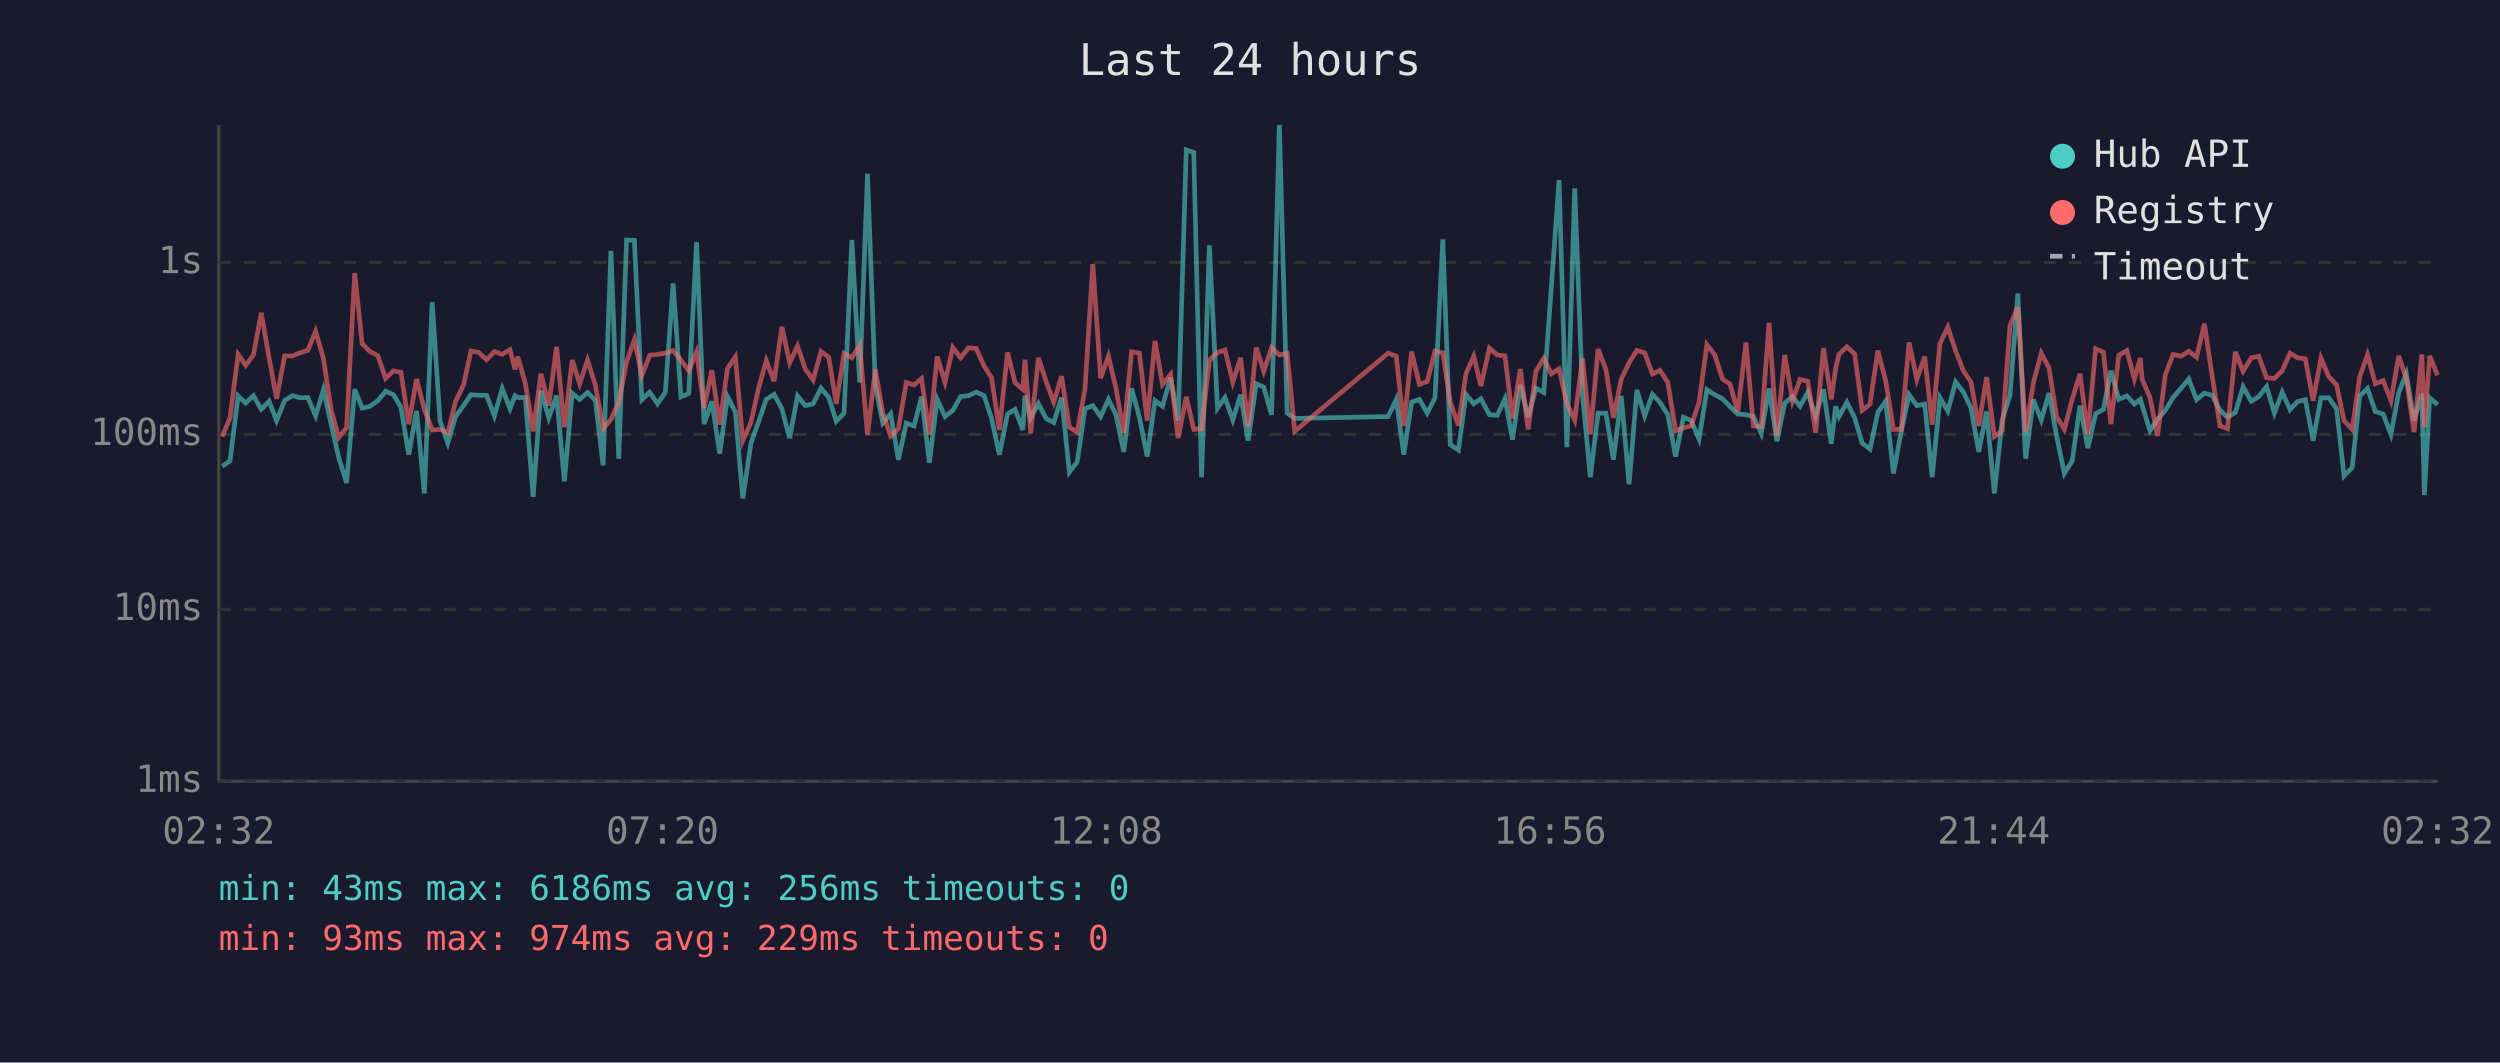
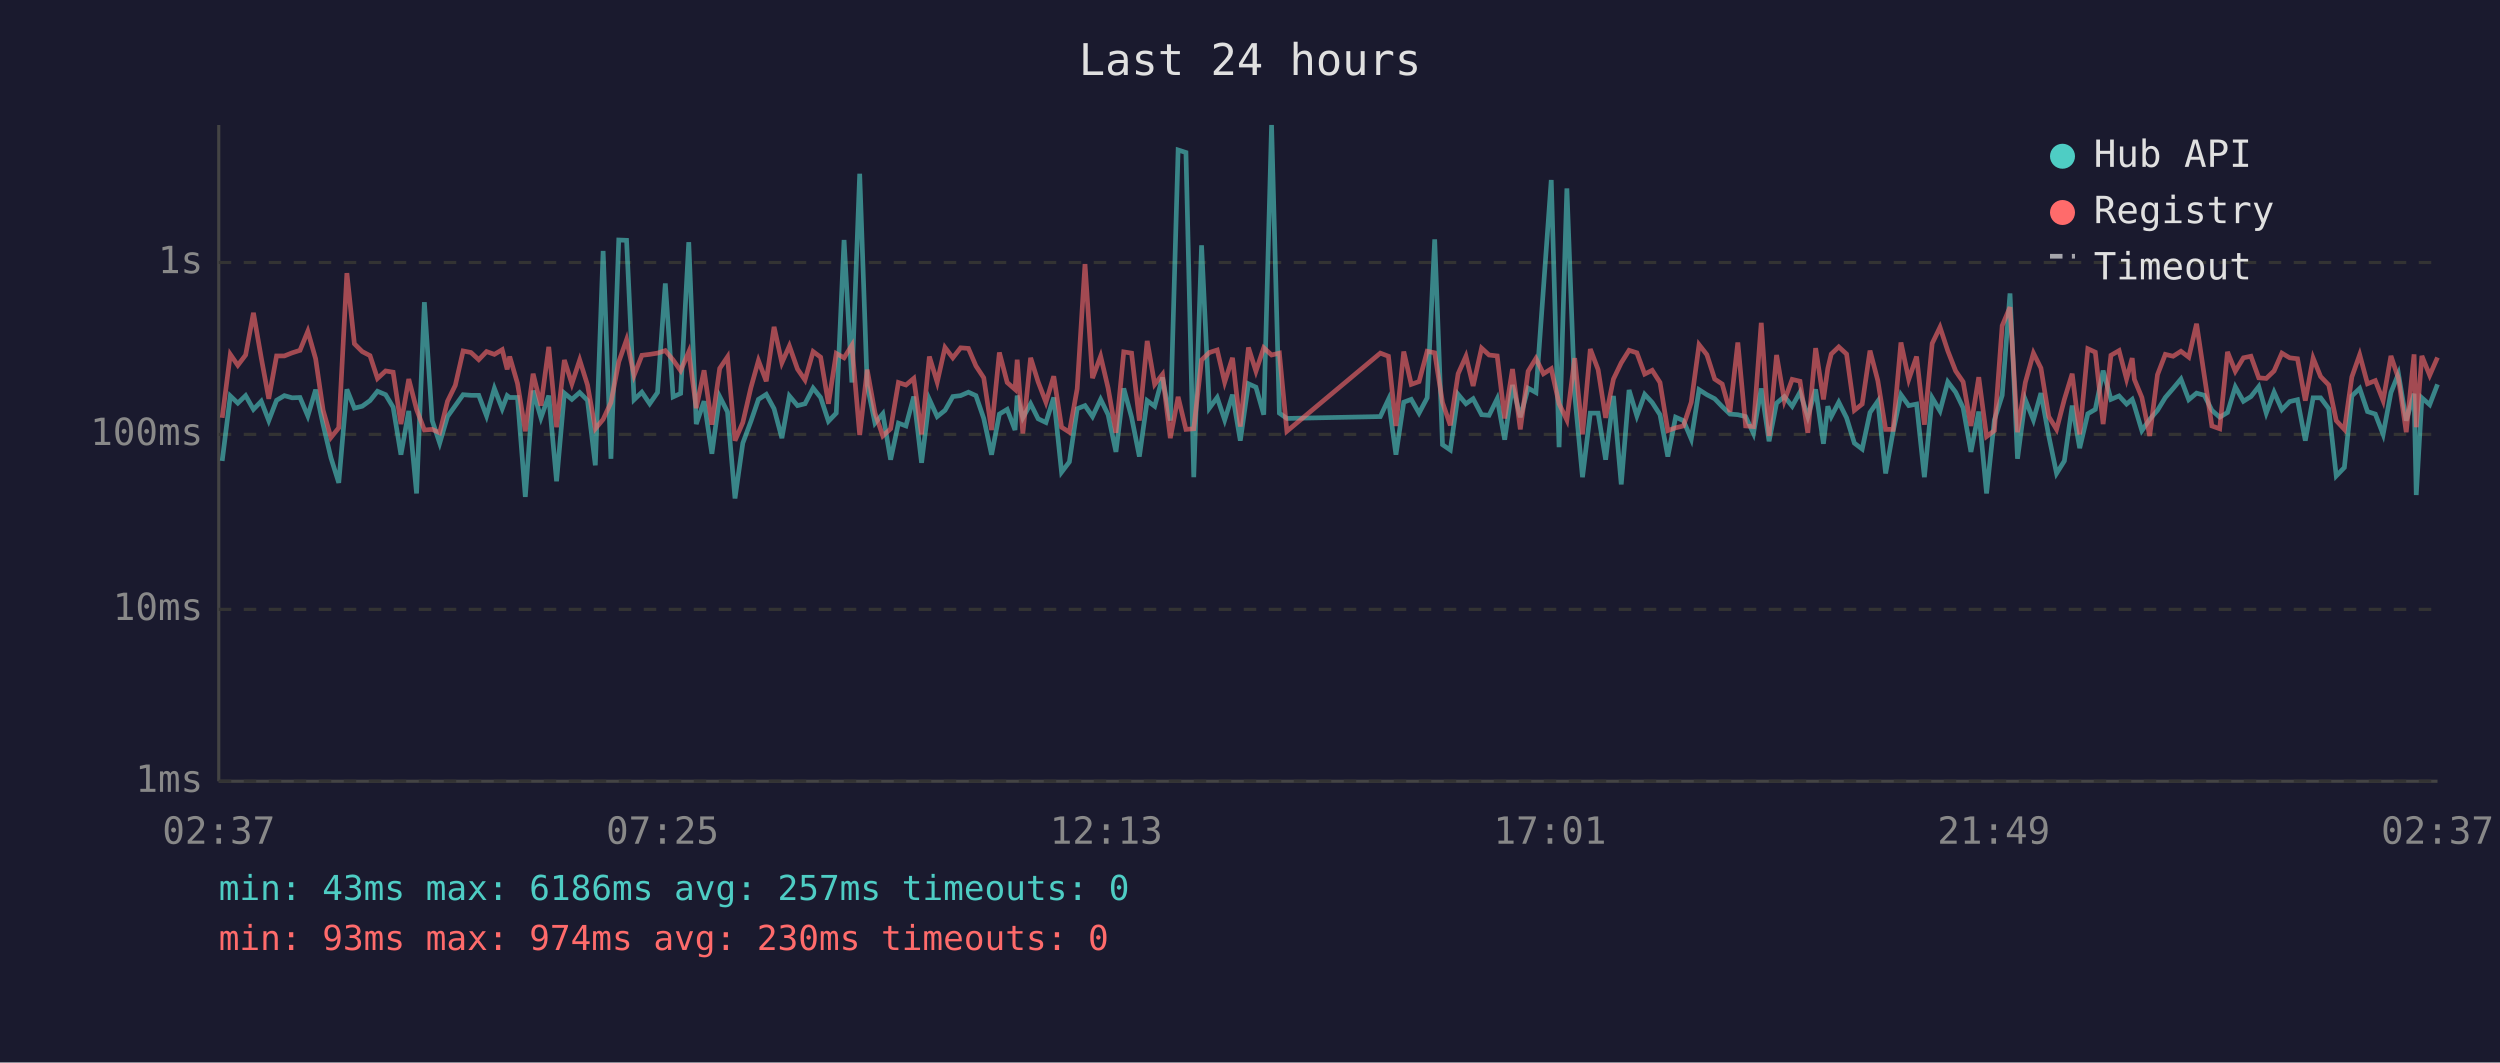
<svg xmlns="http://www.w3.org/2000/svg" viewBox="0 0 800 340" font-family="monospace" font-size="12">
  <rect width="800" height="340" fill="#1a1a2e" />
  <text x="400" y="24" fill="#e0e0e0" font-size="14" text-anchor="middle">Last 24 hours</text>
  <line x1="70" y1="40" x2="70" y2="250" stroke="#444" stroke-width="1" />
  <line x1="70" y1="250" x2="780" y2="250" stroke="#444" stroke-width="1" />
  <line x1="70" y1="250" x2="780" y2="250" stroke="#333" stroke-width="1" stroke-dasharray="4" />
  <text x="65" y="250" fill="#888" text-anchor="end" dominant-baseline="middle">1ms</text>
  <line x1="70" y1="195" x2="780" y2="195" stroke="#333" stroke-width="1" stroke-dasharray="4" />
  <text x="65" y="195" fill="#888" text-anchor="end" dominant-baseline="middle">10ms</text>
  <line x1="70" y1="139" x2="780" y2="139" stroke="#333" stroke-width="1" stroke-dasharray="4" />
  <text x="65" y="139" fill="#888" text-anchor="end" dominant-baseline="middle">100ms</text>
  <line x1="70" y1="84" x2="780" y2="84" stroke="#333" stroke-width="1" stroke-dasharray="4" />
  <text x="65" y="84" fill="#888" text-anchor="end" dominant-baseline="middle">1s</text>
-   <text x="70" y="270" fill="#888" text-anchor="middle">02:32</text>
-   <text x="212" y="270" fill="#888" text-anchor="middle">07:20</text>
-   <text x="354" y="270" fill="#888" text-anchor="middle">12:08</text>
-   <text x="496" y="270" fill="#888" text-anchor="middle">16:56</text>
-   <text x="638" y="270" fill="#888" text-anchor="middle">21:44</text>
-   <text x="780" y="270" fill="#888" text-anchor="middle">02:32</text>
-   <polyline points="71.1,149.2 73.6,147.5 76.2,126.7 78.6,129.0 81.1,126.6 83.6,131.0 86.1,128.4 88.5,134.6 91.1,128.1 93.6,126.6 96.0,127.3 98.5,127.2 101.0,133.1 103.5,124.7 106.0,135.9 108.4,146.5 110.9,154.5 113.5,124.6 115.9,130.6 118.4,130.0 120.9,128.2 123.4,125.2 125.9,126.3 128.3,130.3 130.8,145.5 133.3,131.5 135.8,157.9 138.3,96.7 140.8,134.6 143.3,141.8 145.8,133.3 148.3,129.8 150.7,126.3 153.2,126.5 155.7,126.5 158.2,133.1 160.7,124.3 163.2,130.8 164.8,126.6 165.7,127.2 168.1,127.2 170.6,159.0 173.1,125.0 175.6,133.7 178.1,126.6 180.6,154.0 183.1,125.8 185.5,127.8 188.0,125.6 190.5,128.1 193.0,148.9 195.5,80.3 198.0,146.8 200.5,76.8 203.0,76.9 205.4,127.9 207.9,125.5 210.4,129.2 212.9,125.6 215.4,90.7 217.9,127.0 220.4,125.9 222.9,77.5 225.3,135.7 227.8,128.4 230.3,145.2 232.8,126.9 235.3,131.8 237.7,159.5 240.3,141.8 242.8,134.8 245.2,127.8 247.7,126.2 250.2,130.8 252.7,140.2 255.2,126.7 257.7,129.8 260.2,129.2 262.7,124.2 265.2,127.2 267.6,134.8 270.1,132.2 272.6,76.8 275.1,122.4 277.6,55.6 280.1,123.3 282.5,135.4 285.0,132.4 287.5,147.1 290.0,135.4 292.5,136.3 294.9,126.9 297.4,148.1 299.9,127.8 302.4,133.3 304.9,131.3 307.4,126.9 309.9,126.6 312.4,125.5 314.9,126.6 317.3,133.9 319.8,145.5 322.4,132.5 324.8,131.0 327.3,137.6 328.0,126.6 329.8,133.7 332.3,129.2 334.8,134.0 337.2,135.2 339.7,127.2 342.2,151.1 344.7,147.8 347.2,130.8 349.7,129.8 352.2,133.3 354.7,127.8 357.1,132.7 359.6,144.6 362.1,124.3 364.6,133.5 367.1,146.1 369.6,128.2 372.0,130.0 374.6,120.8 377.0,134.6 379.6,48.0 382.0,48.8 384.5,152.7 387.0,78.5 389.6,130.6 392.0,127.2 394.5,134.4 397.0,126.3 399.4,141.0 402.0,122.8 404.4,123.9 406.9,132.7 409.4,40.0 411.9,132.2 414.3,133.9 444.2,133.3 446.8,127.8 449.2,145.5 451.7,128.7 454.2,127.8 456.7,132.2 459.2,127.3 461.7,76.6 464.1,142.3 466.7,144.0 469.1,126.2 471.6,129.2 473.9,127.6 476.6,132.7 479.1,132.9 481.6,127.6 484.0,140.7 486.5,123.2 489.0,133.5 491.5,124.2 494.0,125.6 496.4,92.3 498.9,57.6 501.4,143.1 503.9,60.3 506.4,126.2 508.9,152.7 511.4,132.2 513.9,132.2 516.3,147.1 518.8,126.7 521.3,155.0 523.8,124.8 526.3,133.1 528.8,126.2 531.2,128.8 533.7,132.7 536.2,146.1 538.7,133.5 541.2,134.6 543.7,140.5 546.2,124.7 548.7,126.3 551.2,127.6 553.6,130.1 556.1,132.5 558.7,132.7 561.1,133.3 563.6,138.7 566.1,124.3 568.6,141.2 571.1,129.0 573.6,126.9 576.0,130.0 578.5,125.5 581.0,133.3 583.5,124.6 586.0,142.0 587.4,130.0 588.5,133.3 591.0,128.7 593.5,133.7 595.9,141.8 598.4,143.7 600.9,132.0 603.4,128.4 605.9,151.5 608.4,138.0 610.9,126.3 613.4,129.8 615.9,129.3 618.3,152.7 620.8,127.3 623.3,131.5 625.8,122.2 628.3,125.5 630.7,130.5 633.2,144.6 635.7,131.7 638.2,157.9 640.7,134.4 643.2,126.5 645.7,93.9 648.2,146.8 650.7,127.9 653.2,134.4 655.7,125.8 658.1,139.5 660.6,151.5 663.1,147.5 665.6,129.8 668.1,143.4 670.6,132.4 673.1,131.0 675.5,118.6 678.0,127.8 680.6,126.7 683.0,129.3 684.9,127.8 685.5,129.8 688.0,137.8 690.4,134.2 692.9,131.3 695.4,127.2 697.9,124.3 700.4,121.3 702.9,127.9 705.4,125.8 707.9,126.5 710.4,131.3 712.8,133.5 715.3,132.0 717.8,123.8 720.4,128.4 722.8,126.9 725.3,123.7 727.8,132.2 730.3,125.5 732.8,131.1 735.2,128.5 737.7,127.9 740.2,141.0 742.7,127.3 745.2,127.3 747.7,130.8 750.1,152.3 752.7,149.6 755.1,126.7 757.6,124.3 760.1,131.7 762.6,132.5 765.1,139.0 767.6,125.6 770.0,119.6 772.5,134.6 775.0,126.0 775.8,158.4 777.5,127.3 780.0,129.5" fill="none" stroke="#4ecdc4" stroke-width="1.5" opacity="0.6" />
-   <polyline points="71.1,139.7 73.6,133.7 76.2,113.4 78.6,116.9 81.1,113.6 83.6,100.1 86.1,114.5 88.5,127.6 91.1,113.9 93.6,113.9 96.0,112.9 98.5,112.1 101.0,106.0 103.5,114.8 106.0,131.3 108.4,140.0 110.9,136.9 113.5,87.4 115.9,110.0 118.4,112.5 120.9,113.8 123.4,121.1 125.9,118.7 128.3,119.1 130.8,135.7 133.3,121.3 135.8,131.0 138.3,137.6 140.8,137.4 143.3,138.5 145.8,128.4 148.3,123.3 150.7,112.3 153.2,112.8 155.7,115.1 158.2,112.5 160.7,113.4 163.2,111.9 164.8,118.2 165.7,114.1 168.1,122.7 170.6,138.0 173.1,119.6 175.6,129.8 178.1,111.0 180.6,136.7 183.1,115.2 185.5,122.8 188.0,115.2 190.5,123.2 193.0,137.2 195.5,134.2 198.0,128.8 200.5,115.8 203.0,108.7 205.4,120.1 207.9,113.7 210.4,113.4 212.9,113.0 215.4,112.2 217.9,115.2 220.4,118.6 222.9,112.6 225.3,130.6 227.8,118.5 230.3,135.9 232.8,117.9 235.3,114.2 237.7,141.0 240.3,135.2 242.8,124.0 245.2,115.4 247.7,122.0 250.2,104.6 252.7,116.1 255.2,110.7 257.7,118.1 260.2,121.6 262.7,112.5 265.2,114.3 267.6,129.2 270.1,113.1 272.6,114.5 275.1,110.5 277.6,139.2 280.1,118.3 282.5,132.2 285.0,139.5 287.5,137.2 290.0,122.4 292.5,123.2 294.9,121.1 297.4,139.0 299.9,114.1 302.4,122.3 304.9,111.2 307.4,114.5 309.9,111.3 312.4,111.5 314.9,117.1 317.3,120.9 319.8,137.6 322.4,112.8 324.8,122.4 327.3,124.6 328.0,115.1 329.8,138.7 332.3,114.5 334.8,122.2 337.2,128.7 339.7,120.4 342.2,136.7 344.7,138.3 347.2,124.4 349.7,84.5 352.2,121.0 354.7,114.0 357.1,124.2 359.6,138.5 362.1,112.6 364.6,113.0 367.1,134.6 369.6,109.1 372.0,123.0 374.6,119.8 377.0,140.2 379.6,127.0 382.0,137.4 384.5,137.2 387.0,115.2 389.6,112.8 392.0,112.0 394.5,122.3 397.0,114.5 399.4,136.5 402.0,111.2 404.4,118.8 406.9,111.3 409.4,113.6 411.9,113.0 414.3,138.0 444.2,113.0 446.8,114.0 449.2,136.3 451.7,112.5 454.2,123.0 456.7,122.1 459.2,112.4 461.7,112.9 464.1,128.8 466.7,136.1 469.1,119.6 471.6,114.0 473.9,123.5 476.6,111.4 479.1,113.6 481.6,113.9 484.0,133.9 486.5,118.1 489.0,137.4 491.5,118.8 494.0,114.7 496.4,119.6 498.9,118.0 501.4,129.2 503.9,134.4 506.4,114.6 508.9,139.0 511.4,111.7 513.9,118.3 516.3,133.7 518.8,121.3 521.3,116.1 523.8,112.1 526.3,112.9 528.8,119.7 531.2,118.5 533.7,122.4 536.2,137.8 538.7,136.9 541.2,136.3 543.7,128.7 546.2,110.3 548.7,113.5 551.2,121.3 553.6,122.9 556.1,131.8 558.7,109.6 561.1,136.3 563.6,136.5 566.1,103.3 568.6,139.5 571.1,113.6 573.6,128.2 576.0,121.4 578.5,122.0 581.0,138.5 583.5,111.4 586.0,127.8 587.4,117.9 588.5,113.3 591.0,111.0 593.5,113.3 595.9,131.3 598.4,129.3 600.9,112.2 603.4,121.8 605.9,137.4 608.4,137.4 610.9,109.6 613.4,121.4 615.9,114.1 618.3,135.9 620.8,109.9 623.3,104.7 625.8,112.3 628.3,118.7 630.7,122.2 633.2,136.3 635.7,120.7 638.2,139.7 640.7,137.8 643.2,104.2 645.7,98.3 648.2,138.3 650.7,122.4 653.2,113.0 655.7,117.8 658.1,133.3 660.6,137.4 663.1,127.8 665.6,119.6 668.1,139.0 670.6,111.6 673.1,112.7 675.5,135.7 678.0,113.7 680.6,112.2 683.0,121.3 684.9,114.6 685.5,121.4 688.0,127.2 690.4,139.5 692.9,119.9 695.4,113.4 697.9,114.0 700.4,112.4 702.9,114.3 705.4,103.6 707.9,120.4 710.4,136.3 712.8,137.2 715.3,112.6 717.8,118.8 720.4,114.5 722.8,114.0 725.3,120.9 727.8,121.1 730.3,118.7 732.8,113.0 735.2,114.5 737.7,114.8 740.2,128.2 742.7,114.6 745.2,120.5 747.7,123.2 750.1,134.6 752.7,137.4 755.1,120.6 757.6,113.5 760.1,122.8 762.6,121.8 765.1,128.2 767.6,113.9 770.0,121.1 772.5,138.3 775.0,113.4 775.8,136.7 777.5,113.9 780.0,120.1" fill="none" stroke="#ff6b6b" stroke-width="1.5" opacity="0.6" />
+   <text x="70" y="270" fill="#888" text-anchor="middle">02:37</text>
+   <text x="212" y="270" fill="#888" text-anchor="middle">07:25</text>
+   <text x="354" y="270" fill="#888" text-anchor="middle">12:13</text>
+   <text x="496" y="270" fill="#888" text-anchor="middle">17:01</text>
+   <text x="638" y="270" fill="#888" text-anchor="middle">21:49</text>
+   <text x="780" y="270" fill="#888" text-anchor="middle">02:37</text>
+   <polyline points="71.1,147.5 73.7,126.7 76.1,129.0 78.6,126.6 81.1,131.0 83.6,128.4 86.0,134.6 88.5,128.1 91.0,126.6 93.5,127.3 96.0,127.2 98.5,133.1 101.0,124.7 103.4,135.9 105.9,146.5 108.4,154.5 111.0,124.6 113.4,130.6 115.9,130.0 118.4,128.2 120.8,125.2 123.4,126.3 125.8,130.3 128.3,145.5 130.8,131.5 133.3,157.9 135.8,96.7 138.3,134.6 140.7,141.8 143.2,133.3 145.7,129.8 148.2,126.3 150.7,126.5 153.2,126.5 155.7,133.1 158.2,124.3 160.7,130.8 162.3,126.6 163.1,127.2 165.6,127.2 168.1,159.0 170.6,125.0 173.1,133.7 175.6,126.6 178.1,154.0 180.6,125.8 183.0,127.8 185.5,125.6 188.0,128.1 190.5,148.9 193.0,80.3 195.5,146.8 198.0,76.8 200.5,76.9 202.9,127.9 205.4,125.5 207.9,129.2 210.4,125.6 212.9,90.7 215.4,127.0 217.8,125.9 220.4,77.5 222.8,135.7 225.3,128.4 227.8,145.2 230.3,126.9 232.8,131.8 235.2,159.5 237.7,141.8 240.3,134.8 242.7,127.8 245.2,126.2 247.7,130.8 250.2,140.2 252.6,126.7 255.2,129.8 257.6,129.2 260.2,124.2 262.6,127.2 265.1,134.8 267.6,132.2 270.1,76.8 272.6,122.4 275.1,55.6 277.5,123.3 280.0,135.4 282.5,132.4 285.0,147.1 287.5,135.4 289.9,136.3 292.4,126.9 294.9,148.1 297.4,127.8 299.9,133.3 302.4,131.3 304.9,126.9 307.4,126.6 309.9,125.5 312.3,126.6 314.8,133.9 317.3,145.5 319.8,132.5 322.3,131.0 324.8,137.6 325.5,126.6 327.3,133.7 329.8,129.2 332.2,134.0 334.7,135.2 337.2,127.2 339.7,151.1 342.2,147.8 344.7,130.8 347.2,129.8 349.6,133.3 352.2,127.8 354.6,132.7 357.1,144.6 359.6,124.3 362.1,133.5 364.6,146.1 367.1,128.2 369.5,130.0 372.0,120.8 374.5,134.6 377.0,48.0 379.5,48.8 382.0,152.7 384.5,78.5 387.0,130.6 389.5,127.2 391.9,134.4 394.4,126.3 396.9,141.0 399.5,122.8 401.9,123.9 404.4,132.7 406.9,40.0 409.4,132.2 411.8,133.9 441.7,133.3 444.3,127.8 446.7,145.5 449.2,128.7 451.6,127.8 454.1,132.2 456.7,127.3 459.1,76.6 461.6,142.3 464.1,144.0 466.6,126.2 469.1,129.2 471.4,127.6 474.1,132.7 476.5,132.9 479.1,127.6 481.5,140.7 484.0,123.2 486.5,133.5 489.0,124.2 491.5,125.6 493.9,92.3 496.4,57.6 498.9,143.1 501.4,60.3 503.9,126.2 506.4,152.7 508.9,132.2 511.4,132.2 513.8,147.1 516.3,126.7 518.8,155.0 521.3,124.8 523.8,133.1 526.3,126.2 528.7,128.8 531.2,132.7 533.7,146.1 536.2,133.5 538.7,134.6 541.2,140.5 543.7,124.7 546.2,126.3 548.7,127.6 551.1,130.1 553.6,132.5 556.1,132.7 558.6,133.3 561.1,138.7 563.6,124.3 566.1,141.2 568.5,129.0 571.0,126.9 573.5,130.0 576.0,125.5 578.5,133.3 581.0,124.6 583.5,142.0 584.9,130.0 586.0,133.3 588.4,128.7 590.9,133.7 593.4,141.8 595.9,143.7 598.4,132.0 600.9,128.4 603.4,151.5 605.8,138.0 608.3,126.3 610.8,129.8 613.3,129.3 615.8,152.7 618.3,127.3 620.8,131.5 623.3,122.2 625.8,125.5 628.2,130.5 630.7,144.6 633.2,131.7 635.7,157.9 638.2,134.4 640.7,126.5 643.2,93.9 645.6,146.8 648.1,127.9 650.7,134.4 653.1,125.8 655.6,139.5 658.1,151.5 660.6,147.5 663.1,129.8 665.5,143.4 668.1,132.4 670.5,131.0 673.0,118.6 675.5,127.8 678.1,126.7 680.5,129.3 682.3,127.8 683.0,129.8 685.4,137.8 687.9,134.2 690.4,131.3 692.9,127.2 695.4,124.3 697.9,121.3 700.4,127.9 702.9,125.8 705.4,126.5 707.8,131.3 710.3,133.5 712.8,132.0 715.3,123.8 717.9,128.4 720.3,126.9 722.8,123.7 725.2,132.2 727.7,125.5 730.2,131.1 732.7,128.5 735.2,127.9 737.7,141.0 740.2,127.3 742.6,127.3 745.2,130.8 747.6,152.3 750.2,149.6 752.6,126.7 755.1,124.3 757.6,131.7 760.1,132.5 762.6,139.0 765.1,125.6 767.5,119.6 770.0,134.6 772.5,126.0 773.2,158.4 775.0,127.3 777.5,129.5 780.0,123.0" fill="none" stroke="#4ecdc4" stroke-width="1.5" opacity="0.6" />
+   <polyline points="71.1,133.7 73.7,113.4 76.1,116.9 78.6,113.6 81.1,100.1 83.6,114.5 86.0,127.6 88.5,113.9 91.0,113.9 93.5,112.9 96.0,112.1 98.5,106.0 101.0,114.8 103.4,131.3 105.9,140.0 108.4,136.9 111.0,87.4 113.4,110.0 115.9,112.5 118.4,113.8 120.8,121.1 123.4,118.7 125.8,119.1 128.3,135.7 130.8,121.3 133.3,131.0 135.8,137.6 138.3,137.4 140.7,138.5 143.2,128.4 145.7,123.3 148.2,112.3 150.7,112.8 153.2,115.1 155.7,112.5 158.2,113.4 160.7,111.9 162.3,118.2 163.1,114.1 165.6,122.7 168.1,138.0 170.6,119.6 173.1,129.8 175.6,111.0 178.1,136.7 180.6,115.2 183.0,122.8 185.5,115.2 188.0,123.2 190.5,137.2 193.0,134.2 195.5,128.8 198.0,115.8 200.5,108.7 202.9,120.1 205.4,113.7 207.9,113.4 210.4,113.0 212.9,112.2 215.4,115.2 217.8,118.6 220.4,112.6 222.8,130.6 225.3,118.5 227.8,135.9 230.3,117.9 232.8,114.2 235.2,141.0 237.7,135.2 240.3,124.0 242.7,115.4 245.2,122.0 247.7,104.6 250.2,116.1 252.6,110.7 255.2,118.1 257.6,121.6 260.2,112.5 262.6,114.3 265.1,129.2 267.6,113.1 270.1,114.5 272.6,110.5 275.1,139.2 277.5,118.3 280.0,132.2 282.5,139.5 285.0,137.2 287.5,122.4 289.9,123.2 292.4,121.1 294.9,139.0 297.4,114.1 299.9,122.3 302.4,111.2 304.9,114.5 307.4,111.3 309.9,111.5 312.3,117.1 314.8,120.9 317.3,137.6 319.8,112.8 322.3,122.4 324.8,124.6 325.5,115.1 327.3,138.7 329.8,114.5 332.2,122.2 334.7,128.7 337.2,120.4 339.7,136.7 342.2,138.3 344.7,124.4 347.2,84.5 349.6,121.0 352.2,114.0 354.6,124.2 357.1,138.5 359.6,112.6 362.1,113.0 364.6,134.6 367.1,109.1 369.5,123.0 372.0,119.8 374.5,140.2 377.0,127.0 379.5,137.4 382.0,137.2 384.5,115.2 387.0,112.8 389.5,112.0 391.9,122.3 394.4,114.5 396.9,136.5 399.5,111.2 401.9,118.8 404.4,111.3 406.9,113.6 409.4,113.0 411.8,138.0 441.7,113.0 444.3,114.0 446.7,136.3 449.2,112.5 451.6,123.0 454.1,122.1 456.7,112.4 459.1,112.9 461.6,128.8 464.1,136.1 466.6,119.6 469.1,114.0 471.4,123.5 474.1,111.4 476.5,113.6 479.1,113.9 481.5,133.9 484.0,118.1 486.5,137.4 489.0,118.8 491.5,114.7 493.9,119.6 496.4,118.0 498.9,129.2 501.4,134.4 503.9,114.6 506.4,139.0 508.9,111.7 511.4,118.3 513.8,133.7 516.3,121.3 518.8,116.1 521.3,112.1 523.8,112.9 526.3,119.7 528.7,118.5 531.2,122.4 533.7,137.8 536.2,136.9 538.7,136.3 541.2,128.7 543.7,110.3 546.2,113.5 548.7,121.3 551.1,122.9 553.6,131.8 556.1,109.6 558.6,136.3 561.1,136.5 563.6,103.3 566.1,139.5 568.5,113.6 571.0,128.2 573.5,121.4 576.0,122.0 578.5,138.5 581.0,111.4 583.5,127.8 584.9,117.9 586.0,113.3 588.4,111.0 590.9,113.3 593.4,131.3 595.9,129.3 598.4,112.2 600.9,121.8 603.4,137.4 605.8,137.4 608.3,109.6 610.8,121.4 613.3,114.1 615.8,135.9 618.3,109.9 620.8,104.7 623.3,112.3 625.8,118.7 628.2,122.2 630.7,136.3 633.2,120.7 635.7,139.7 638.2,137.8 640.7,104.2 643.2,98.3 645.6,138.3 648.1,122.4 650.7,113.0 653.1,117.8 655.6,133.3 658.1,137.4 660.6,127.8 663.1,119.6 665.5,139.0 668.1,111.6 670.5,112.7 673.0,135.7 675.5,113.7 678.1,112.2 680.5,121.3 682.3,114.6 683.0,121.4 685.4,127.2 687.9,139.5 690.4,119.9 692.9,113.4 695.4,114.0 697.9,112.4 700.4,114.3 702.9,103.6 705.4,120.4 707.8,136.3 710.3,137.2 712.8,112.6 715.3,118.8 717.9,114.5 720.3,114.0 722.8,120.9 725.2,121.1 727.7,118.7 730.2,113.0 732.7,114.5 735.2,114.8 737.7,128.2 740.2,114.6 742.6,120.5 745.2,123.2 747.6,134.6 750.2,137.4 752.6,120.6 755.1,113.5 757.6,122.8 760.1,121.8 762.6,128.2 765.1,113.9 767.5,121.1 770.0,138.3 772.5,113.4 773.2,136.7 775.0,113.9 777.5,120.1 780.0,114.4" fill="none" stroke="#ff6b6b" stroke-width="1.5" opacity="0.6" />
  <circle cx="660" cy="50" r="4" fill="#4ecdc4" />
  <text x="670" y="50" fill="#e0e0e0" dominant-baseline="middle">Hub API</text>
  <circle cx="660" cy="68" r="4" fill="#ff6b6b" />
  <text x="670" y="68" fill="#e0e0e0" dominant-baseline="middle">Registry</text>
  <line x1="656" y1="82" x2="664" y2="82" stroke="#e0e0e0" stroke-width="1.5" stroke-dasharray="4,3" opacity="0.7" />
  <text x="670" y="86" fill="#e0e0e0" dominant-baseline="middle">Timeout</text>
-   <text x="70" y="288" fill="#4ecdc4" font-size="11">min: 43ms  max: 6186ms  avg: 256ms  timeouts: 0</text>
-   <text x="70" y="304" fill="#ff6b6b" font-size="11">min: 93ms  max: 974ms  avg: 229ms  timeouts: 0</text>
+   <text x="70" y="288" fill="#4ecdc4" font-size="11">min: 43ms  max: 6186ms  avg: 257ms  timeouts: 0</text>
+   <text x="70" y="304" fill="#ff6b6b" font-size="11">min: 93ms  max: 974ms  avg: 230ms  timeouts: 0</text>
</svg>
